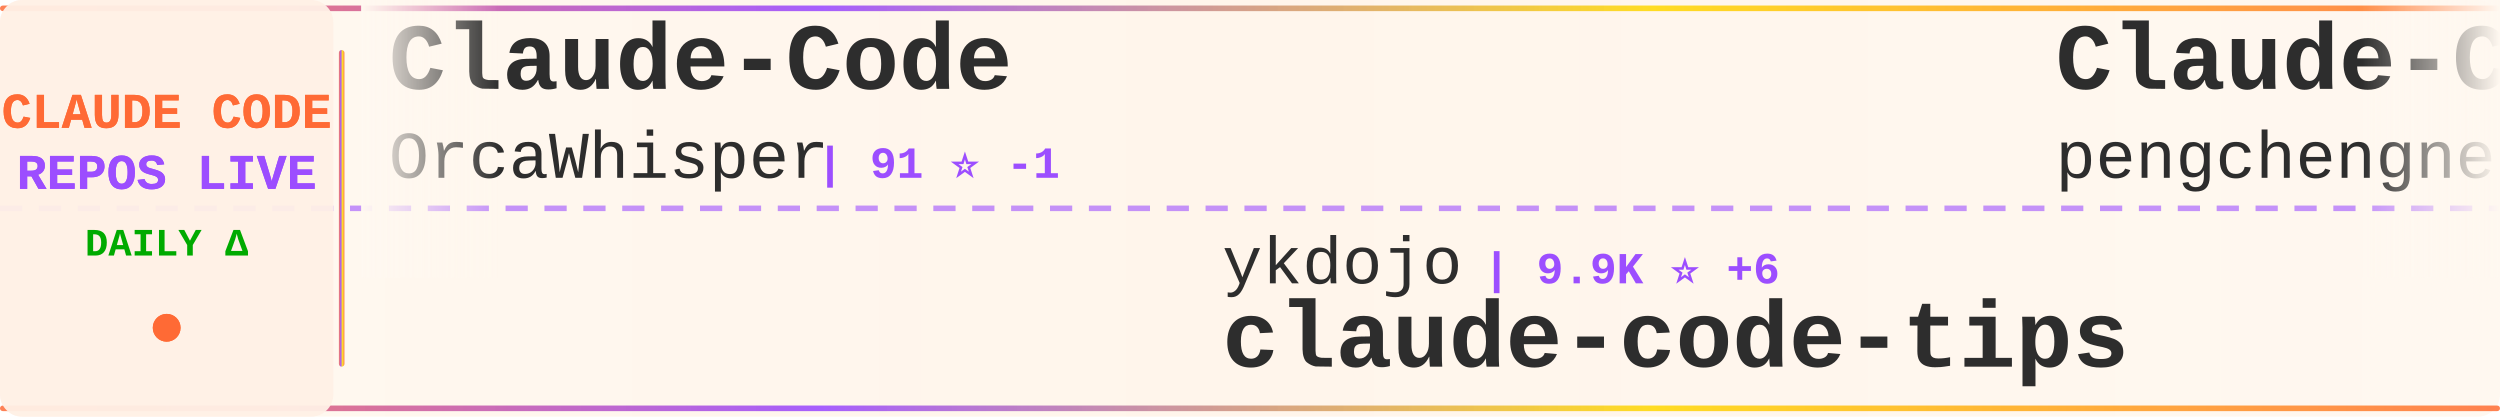
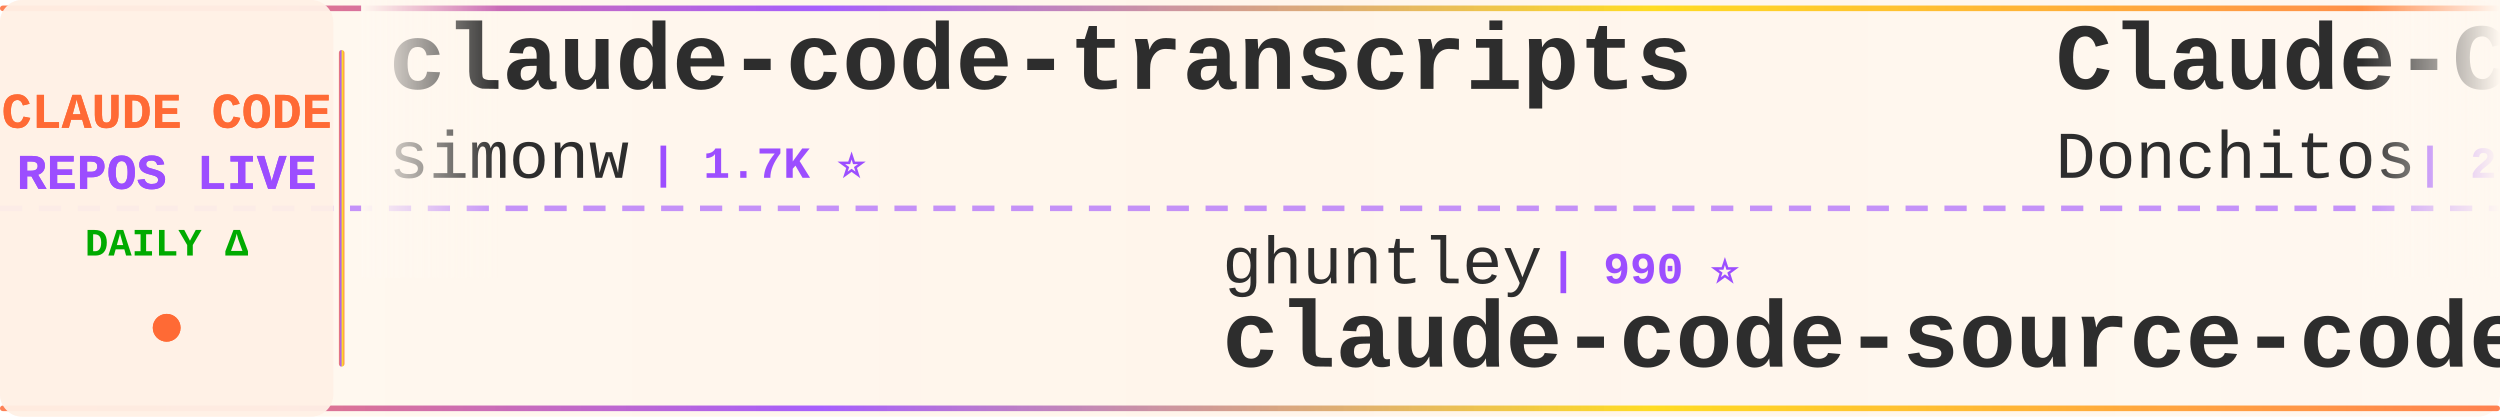
<svg xmlns="http://www.w3.org/2000/svg" width="900" height="150">
  <defs>
    <linearGradient id="tickerBg" x1="0%" y1="0%" x2="100%" y2="0%">
      <stop offset="0%" style="stop-color:#fff8f0;stop-opacity:0.98" />
      <stop offset="50%" style="stop-color:#fff5eb;stop-opacity:1" />
      <stop offset="100%" style="stop-color:#fff8f0;stop-opacity:0.98" />
    </linearGradient>
    <linearGradient id="borderGrad" x1="0%" y1="0%" x2="100%" y2="0%">
      <stop offset="0%" style="stop-color:#FF6B35;stop-opacity:0.85">
        <animate attributeName="stop-opacity" values="0.85;1;0.85" dur="2s" repeatCount="indefinite" />
      </stop>
      <stop offset="33%" style="stop-color:#9C4EFF;stop-opacity:0.9">
        <animate attributeName="stop-opacity" values="0.9;1;0.9" dur="2.2s" repeatCount="indefinite" />
      </stop>
      <stop offset="66%" style="stop-color:#FFD700;stop-opacity:0.85">
        <animate attributeName="stop-opacity" values="0.85;1;0.85" dur="1.8s" repeatCount="indefinite" />
      </stop>
      <stop offset="100%" style="stop-color:#FF6B35;stop-opacity:0.85">
        <animate attributeName="stop-opacity" values="0.85;1;0.85" dur="2s" repeatCount="indefinite" />
      </stop>
    </linearGradient>
    <filter id="textGlow">
      <feGaussianBlur stdDeviation="0.15" result="coloredBlur" />
      <feMerge>
        <feMergeNode in="coloredBlur" />
        <feMergeNode in="SourceGraphic" />
      </feMerge>
    </filter>
    <filter id="metricGlow">
      <feGaussianBlur stdDeviation="0.2" result="coloredBlur" />
      <feMerge>
        <feMergeNode in="coloredBlur" />
        <feMergeNode in="SourceGraphic" />
      </feMerge>
    </filter>
    <linearGradient id="leftFade" x1="0%" y1="0%" x2="100%" y2="0%">
      <stop offset="0%" style="stop-color:#fff8f0;stop-opacity:1" />
      <stop offset="100%" style="stop-color:#fff8f0;stop-opacity:0" />
    </linearGradient>
    <linearGradient id="rightFade" x1="0%" y1="0%" x2="100%" y2="0%">
      <stop offset="0%" style="stop-color:#fff8f0;stop-opacity:0" />
      <stop offset="100%" style="stop-color:#fff8f0;stop-opacity:1" />
    </linearGradient>
  </defs>
  <rect width="900" height="150" fill="url(#tickerBg)" rx="8" />
  <rect x="0" y="2" width="900" height="2" fill="url(#borderGrad)" rx="1" />
  <rect x="0" y="146" width="900" height="2" fill="url(#borderGrad)" rx="1" />
  <line x1="0" y1="75" x2="900" y2="75" stroke="#9C4EFF" stroke-width="2" stroke-dasharray="8 6" opacity="0.6" />
  <rect x="0" y="0" width="120" height="150" fill="#fff0e6" opacity="0.95" rx="8" />
  <text x="60" y="46" font-family="'Courier New', monospace" font-size="18" font-weight="bold" fill="#FF6B35" text-anchor="middle" filter="url(#textGlow)">
    CLAUDE CODE
  </text>
  <text x="60" y="68" font-family="'Courier New', monospace" font-size="18" font-weight="bold" fill="#9C4EFF" text-anchor="middle" filter="url(#textGlow)">
    REPOS LIVE
  </text>
  <text x="60" y="92" font-family="'Courier New', monospace" font-size="14" font-weight="bold" fill="#00aa00" text-anchor="middle">
    DAILY Δ
  </text>
  <circle cx="60" cy="118" r="5" fill="#FF6B35" filter="url(#metricGlow)">
    <animate attributeName="r" values="4;6;4" dur="1.5s" repeatCount="indefinite" />
    <animate attributeName="opacity" values="0.6;1;0.6" dur="1.5s" repeatCount="indefinite" />
  </circle>
  <rect x="122" y="18" width="2" height="114" fill="url(#borderGrad)" rx="1" />
  <clipPath id="tickerClip">
    <rect x="130" y="0" width="770" height="150" />
  </clipPath>
  <g clip-path="url(#tickerClip)">
    <g id="tickerItems">
      <animateTransform attributeName="transform" attributeType="XML" type="translate" from="0 0" to="-3000 0" dur="54s" repeatCount="indefinite" />
      <g transform="translate(0, 0)">
-         <text x="140" y="32" font-family="'Courier New', monospace" font-size="34" font-weight="bold" fill="#2d2d2d">Claude-Code</text>
-         <text x="140" y="64" font-family="'Courier New', monospace" font-size="24" font-weight="normal" fill="#2d2d2d" opacity="1.0">OrcaWhisper</text>
-         <text x="294" y="64" font-family="'Courier New', monospace" font-size="16" font-weight="bold" fill="#9C4EFF"> | 91 ⭐ -1</text>
+         <text x="140" y="32" font-family="'Courier New', monospace" font-size="34" font-weight="bold" fill="#2d2d2d">claude-code-transcripts</text>
+         <text x="140" y="64" font-family="'Courier New', monospace" font-size="24" font-weight="normal" fill="#2d2d2d" opacity="1.0">simonw</text>
+         <text x="234" y="64" font-family="'Courier New', monospace" font-size="16" font-weight="bold" fill="#9C4EFF"> | 1.7K ⭐</text>
      </g>
      <g transform="translate(300, 0)">
-         <text x="140" y="102" font-family="'Courier New', monospace" font-size="24" font-weight="normal" fill="#2d2d2d" opacity="1.0">ykdojo</text>
-         <text x="234" y="102" font-family="'Courier New', monospace" font-size="16" font-weight="bold" fill="#9C4EFF"> | 9.9K ⭐ +6</text>
-         <text x="140" y="132" font-family="'Courier New', monospace" font-size="34" font-weight="bold" fill="#2d2d2d">claude-code-tips</text>
+         <text x="140" y="102" font-family="'Courier New', monospace" font-size="24" font-weight="normal" fill="#2d2d2d" opacity="1.0">ghuntley</text>
+         <text x="258" y="102" font-family="'Courier New', monospace" font-size="16" font-weight="bold" fill="#9C4EFF"> | 990 ⭐</text>
+         <text x="140" y="132" font-family="'Courier New', monospace" font-size="34" font-weight="bold" fill="#2d2d2d">claude-code-source-code-...</text>
      </g>
      <g transform="translate(600, 0)">
-         <text x="140" y="32" font-family="'Courier New', monospace" font-size="34" font-weight="bold" fill="#2d2d2d">Claude-Code</text>
-         <text x="140" y="64" font-family="'Courier New', monospace" font-size="24" font-weight="normal" fill="#2d2d2d" opacity="1.0">pengchengneo</text>
-         <text x="306" y="64" font-family="'Courier New', monospace" font-size="16" font-weight="bold" fill="#9C4EFF"> | 1.8K ⭐ +1</text>
+         <text x="140" y="32" font-family="'Courier New', monospace" font-size="34" font-weight="bold" fill="#2d2d2d">Claude-Code-Game-Studios</text>
+         <text x="140" y="64" font-family="'Courier New', monospace" font-size="24" font-weight="normal" fill="#2d2d2d" opacity="1.0">Donchitos</text>
+         <text x="270" y="64" font-family="'Courier New', monospace" font-size="16" font-weight="bold" fill="#9C4EFF"> | 24.5K ⭐ +3</text>
      </g>
      <g transform="translate(900, 0)">
-         <text x="140" y="102" font-family="'Courier New', monospace" font-size="24" font-weight="normal" fill="#2d2d2d" opacity="1.0">centminmod</text>
-         <text x="282" y="102" font-family="'Courier New', monospace" font-size="16" font-weight="bold" fill="#9C4EFF"> | 2.6K ⭐</text>
-         <text x="140" y="132" font-family="'Courier New', monospace" font-size="34" font-weight="bold" fill="#2d2d2d">my-claude-code-setup</text>
+         <text x="140" y="102" font-family="'Courier New', monospace" font-size="24" font-weight="normal" fill="#2d2d2d" opacity="1.0">pedrohcgs</text>
+         <text x="270" y="102" font-family="'Courier New', monospace" font-size="16" font-weight="bold" fill="#9C4EFF"> | 1.5K ⭐</text>
+         <text x="140" y="132" font-family="'Courier New', monospace" font-size="34" font-weight="bold" fill="#2d2d2d">claude-code-my-workflow</text>
      </g>
      <g transform="translate(1200, 0)">
-         <text x="140" y="32" font-family="'Courier New', monospace" font-size="34" font-weight="bold" fill="#2d2d2d">claude-code-best-practic...</text>
-         <text x="140" y="64" font-family="'Courier New', monospace" font-size="24" font-weight="normal" fill="#2d2d2d" opacity="1.0">shanraisshan</text>
-         <text x="306" y="64" font-family="'Courier New', monospace" font-size="16" font-weight="bold" fill="#9C4EFF"> | 64.9K ⭐ +7</text>
+         <text x="140" y="32" font-family="'Courier New', monospace" font-size="34" font-weight="bold" fill="#2d2d2d">claude-code-action</text>
+         <text x="140" y="64" font-family="'Courier New', monospace" font-size="24" font-weight="normal" fill="#2d2d2d" opacity="1.0">anthropics</text>
+         <text x="282" y="64" font-family="'Courier New', monospace" font-size="16" font-weight="bold" fill="#9C4EFF"> | 8.7K ⭐ +1</text>
      </g>
      <g transform="translate(1500, 0)">
-         <text x="140" y="102" font-family="'Courier New', monospace" font-size="24" font-weight="normal" fill="#2d2d2d" opacity="1.0">anthropics</text>
-         <text x="282" y="102" font-family="'Courier New', monospace" font-size="16" font-weight="bold" fill="#9C4EFF"> | 953 ⭐</text>
-         <text x="140" y="132" font-family="'Courier New', monospace" font-size="34" font-weight="bold" fill="#2d2d2d">claude-code-base-action</text>
+         <text x="140" y="102" font-family="'Courier New', monospace" font-size="24" font-weight="normal" fill="#2d2d2d" opacity="1.0">lintsinghua</text>
+         <text x="294" y="102" font-family="'Courier New', monospace" font-size="16" font-weight="bold" fill="#9C4EFF"> | 4.1K ⭐</text>
+         <text x="140" y="132" font-family="'Courier New', monospace" font-size="34" font-weight="bold" fill="#2d2d2d">claude-code-book</text>
      </g>
      <g transform="translate(1800, 0)">
-         <text x="140" y="32" font-family="'Courier New', monospace" font-size="34" font-weight="bold" fill="#2d2d2d">skills</text>
-         <text x="140" y="64" font-family="'Courier New', monospace" font-size="24" font-weight="normal" fill="#2d2d2d" opacity="1.0">anthropics</text>
-         <text x="282" y="64" font-family="'Courier New', monospace" font-size="16" font-weight="bold" fill="#9C4EFF"> | 171.2K ⭐ +29</text>
+         <text x="140" y="32" font-family="'Courier New', monospace" font-size="34" font-weight="bold" fill="#2d2d2d">oh-my-claudecode</text>
+         <text x="140" y="64" font-family="'Courier New', monospace" font-size="24" font-weight="normal" fill="#2d2d2d" opacity="1.0">Yeachan-Heo</text>
+         <text x="294" y="64" font-family="'Courier New', monospace" font-size="16" font-weight="bold" fill="#9C4EFF"> | 38.8K ⭐ +2</text>
      </g>
      <g transform="translate(2100, 0)">
-         <text x="140" y="102" font-family="'Courier New', monospace" font-size="24" font-weight="normal" fill="#2d2d2d" opacity="1.0">OneRedOak</text>
-         <text x="270" y="102" font-family="'Courier New', monospace" font-size="16" font-weight="bold" fill="#9C4EFF"> | 3.9K ⭐</text>
-         <text x="140" y="132" font-family="'Courier New', monospace" font-size="34" font-weight="bold" fill="#2d2d2d">claude-code-workflows</text>
+         <text x="140" y="102" font-family="'Courier New', monospace" font-size="24" font-weight="normal" fill="#2d2d2d" opacity="1.0">VILA-Lab</text>
+         <text x="258" y="102" font-family="'Courier New', monospace" font-size="16" font-weight="bold" fill="#9C4EFF"> | 2.1K ⭐</text>
+         <text x="140" y="132" font-family="'Courier New', monospace" font-size="34" font-weight="bold" fill="#2d2d2d">Dive-into-Claude-Code</text>
      </g>
      <g transform="translate(2400, 0)">
-         <text x="140" y="32" font-family="'Courier New', monospace" font-size="34" font-weight="bold" fill="#2d2d2d">claude-code-reverse</text>
-         <text x="140" y="64" font-family="'Courier New', monospace" font-size="24" font-weight="normal" fill="#2d2d2d" opacity="1.0">Yuyz0112</text>
-         <text x="258" y="64" font-family="'Courier New', monospace" font-size="16" font-weight="bold" fill="#9C4EFF"> | 2.4K ⭐</text>
+         <text x="140" y="32" font-family="'Courier New', monospace" font-size="34" font-weight="bold" fill="#2d2d2d">arcads-claude-code</text>
+         <text x="140" y="64" font-family="'Courier New', monospace" font-size="24" font-weight="normal" fill="#2d2d2d" opacity="1.0">krusemediallc</text>
+         <text x="318" y="64" font-family="'Courier New', monospace" font-size="16" font-weight="bold" fill="#9C4EFF"> | 1.4K ⭐ +2</text>
      </g>
      <g transform="translate(2700, 0)">
-         <text x="140" y="102" font-family="'Courier New', monospace" font-size="24" font-weight="normal" fill="#2d2d2d" opacity="1.0">1rgs</text>
-         <text x="210" y="102" font-family="'Courier New', monospace" font-size="16" font-weight="bold" fill="#9C4EFF"> | 3.7K ⭐ +1</text>
-         <text x="140" y="132" font-family="'Courier New', monospace" font-size="34" font-weight="bold" fill="#2d2d2d">claude-code-proxy</text>
+         <text x="140" y="102" font-family="'Courier New', monospace" font-size="24" font-weight="normal" fill="#2d2d2d" opacity="1.0">sugyan</text>
+         <text x="234" y="102" font-family="'Courier New', monospace" font-size="16" font-weight="bold" fill="#9C4EFF"> | 1.1K ⭐</text>
+         <text x="140" y="132" font-family="'Courier New', monospace" font-size="34" font-weight="bold" fill="#2d2d2d">claude-code-webui</text>
      </g>
      <g transform="translate(3000, 0)">
-         <text x="140" y="32" font-family="'Courier New', monospace" font-size="34" font-weight="bold" fill="#2d2d2d">Claude-Code</text>
-         <text x="140" y="64" font-family="'Courier New', monospace" font-size="24" font-weight="normal" fill="#2d2d2d" opacity="1.0">OrcaWhisper</text>
-         <text x="294" y="64" font-family="'Courier New', monospace" font-size="16" font-weight="bold" fill="#9C4EFF"> | 91 ⭐ -1</text>
+         <text x="140" y="32" font-family="'Courier New', monospace" font-size="34" font-weight="bold" fill="#2d2d2d">claude-code-transcripts</text>
+         <text x="140" y="64" font-family="'Courier New', monospace" font-size="24" font-weight="normal" fill="#2d2d2d" opacity="1.0">simonw</text>
+         <text x="234" y="64" font-family="'Courier New', monospace" font-size="16" font-weight="bold" fill="#9C4EFF"> | 1.7K ⭐</text>
      </g>
      <g transform="translate(3300, 0)">
-         <text x="140" y="102" font-family="'Courier New', monospace" font-size="24" font-weight="normal" fill="#2d2d2d" opacity="1.0">ykdojo</text>
-         <text x="234" y="102" font-family="'Courier New', monospace" font-size="16" font-weight="bold" fill="#9C4EFF"> | 9.9K ⭐ +6</text>
-         <text x="140" y="132" font-family="'Courier New', monospace" font-size="34" font-weight="bold" fill="#2d2d2d">claude-code-tips</text>
+         <text x="140" y="102" font-family="'Courier New', monospace" font-size="24" font-weight="normal" fill="#2d2d2d" opacity="1.0">ghuntley</text>
+         <text x="258" y="102" font-family="'Courier New', monospace" font-size="16" font-weight="bold" fill="#9C4EFF"> | 990 ⭐</text>
+         <text x="140" y="132" font-family="'Courier New', monospace" font-size="34" font-weight="bold" fill="#2d2d2d">claude-code-source-code-...</text>
      </g>
      <g transform="translate(3600, 0)">
-         <text x="140" y="32" font-family="'Courier New', monospace" font-size="34" font-weight="bold" fill="#2d2d2d">Claude-Code</text>
-         <text x="140" y="64" font-family="'Courier New', monospace" font-size="24" font-weight="normal" fill="#2d2d2d" opacity="1.0">pengchengneo</text>
-         <text x="306" y="64" font-family="'Courier New', monospace" font-size="16" font-weight="bold" fill="#9C4EFF"> | 1.8K ⭐ +1</text>
+         <text x="140" y="32" font-family="'Courier New', monospace" font-size="34" font-weight="bold" fill="#2d2d2d">Claude-Code-Game-Studios</text>
+         <text x="140" y="64" font-family="'Courier New', monospace" font-size="24" font-weight="normal" fill="#2d2d2d" opacity="1.0">Donchitos</text>
+         <text x="270" y="64" font-family="'Courier New', monospace" font-size="16" font-weight="bold" fill="#9C4EFF"> | 24.5K ⭐ +3</text>
      </g>
      <g transform="translate(3900, 0)">
-         <text x="140" y="102" font-family="'Courier New', monospace" font-size="24" font-weight="normal" fill="#2d2d2d" opacity="1.0">centminmod</text>
-         <text x="282" y="102" font-family="'Courier New', monospace" font-size="16" font-weight="bold" fill="#9C4EFF"> | 2.6K ⭐</text>
-         <text x="140" y="132" font-family="'Courier New', monospace" font-size="34" font-weight="bold" fill="#2d2d2d">my-claude-code-setup</text>
+         <text x="140" y="102" font-family="'Courier New', monospace" font-size="24" font-weight="normal" fill="#2d2d2d" opacity="1.0">pedrohcgs</text>
+         <text x="270" y="102" font-family="'Courier New', monospace" font-size="16" font-weight="bold" fill="#9C4EFF"> | 1.5K ⭐</text>
+         <text x="140" y="132" font-family="'Courier New', monospace" font-size="34" font-weight="bold" fill="#2d2d2d">claude-code-my-workflow</text>
      </g>
    </g>
  </g>
  <rect x="130" y="0" width="50" height="100" fill="url(#leftFade)" />
  <rect x="850" y="0" width="50" height="100" fill="url(#rightFade)" />
</svg>
